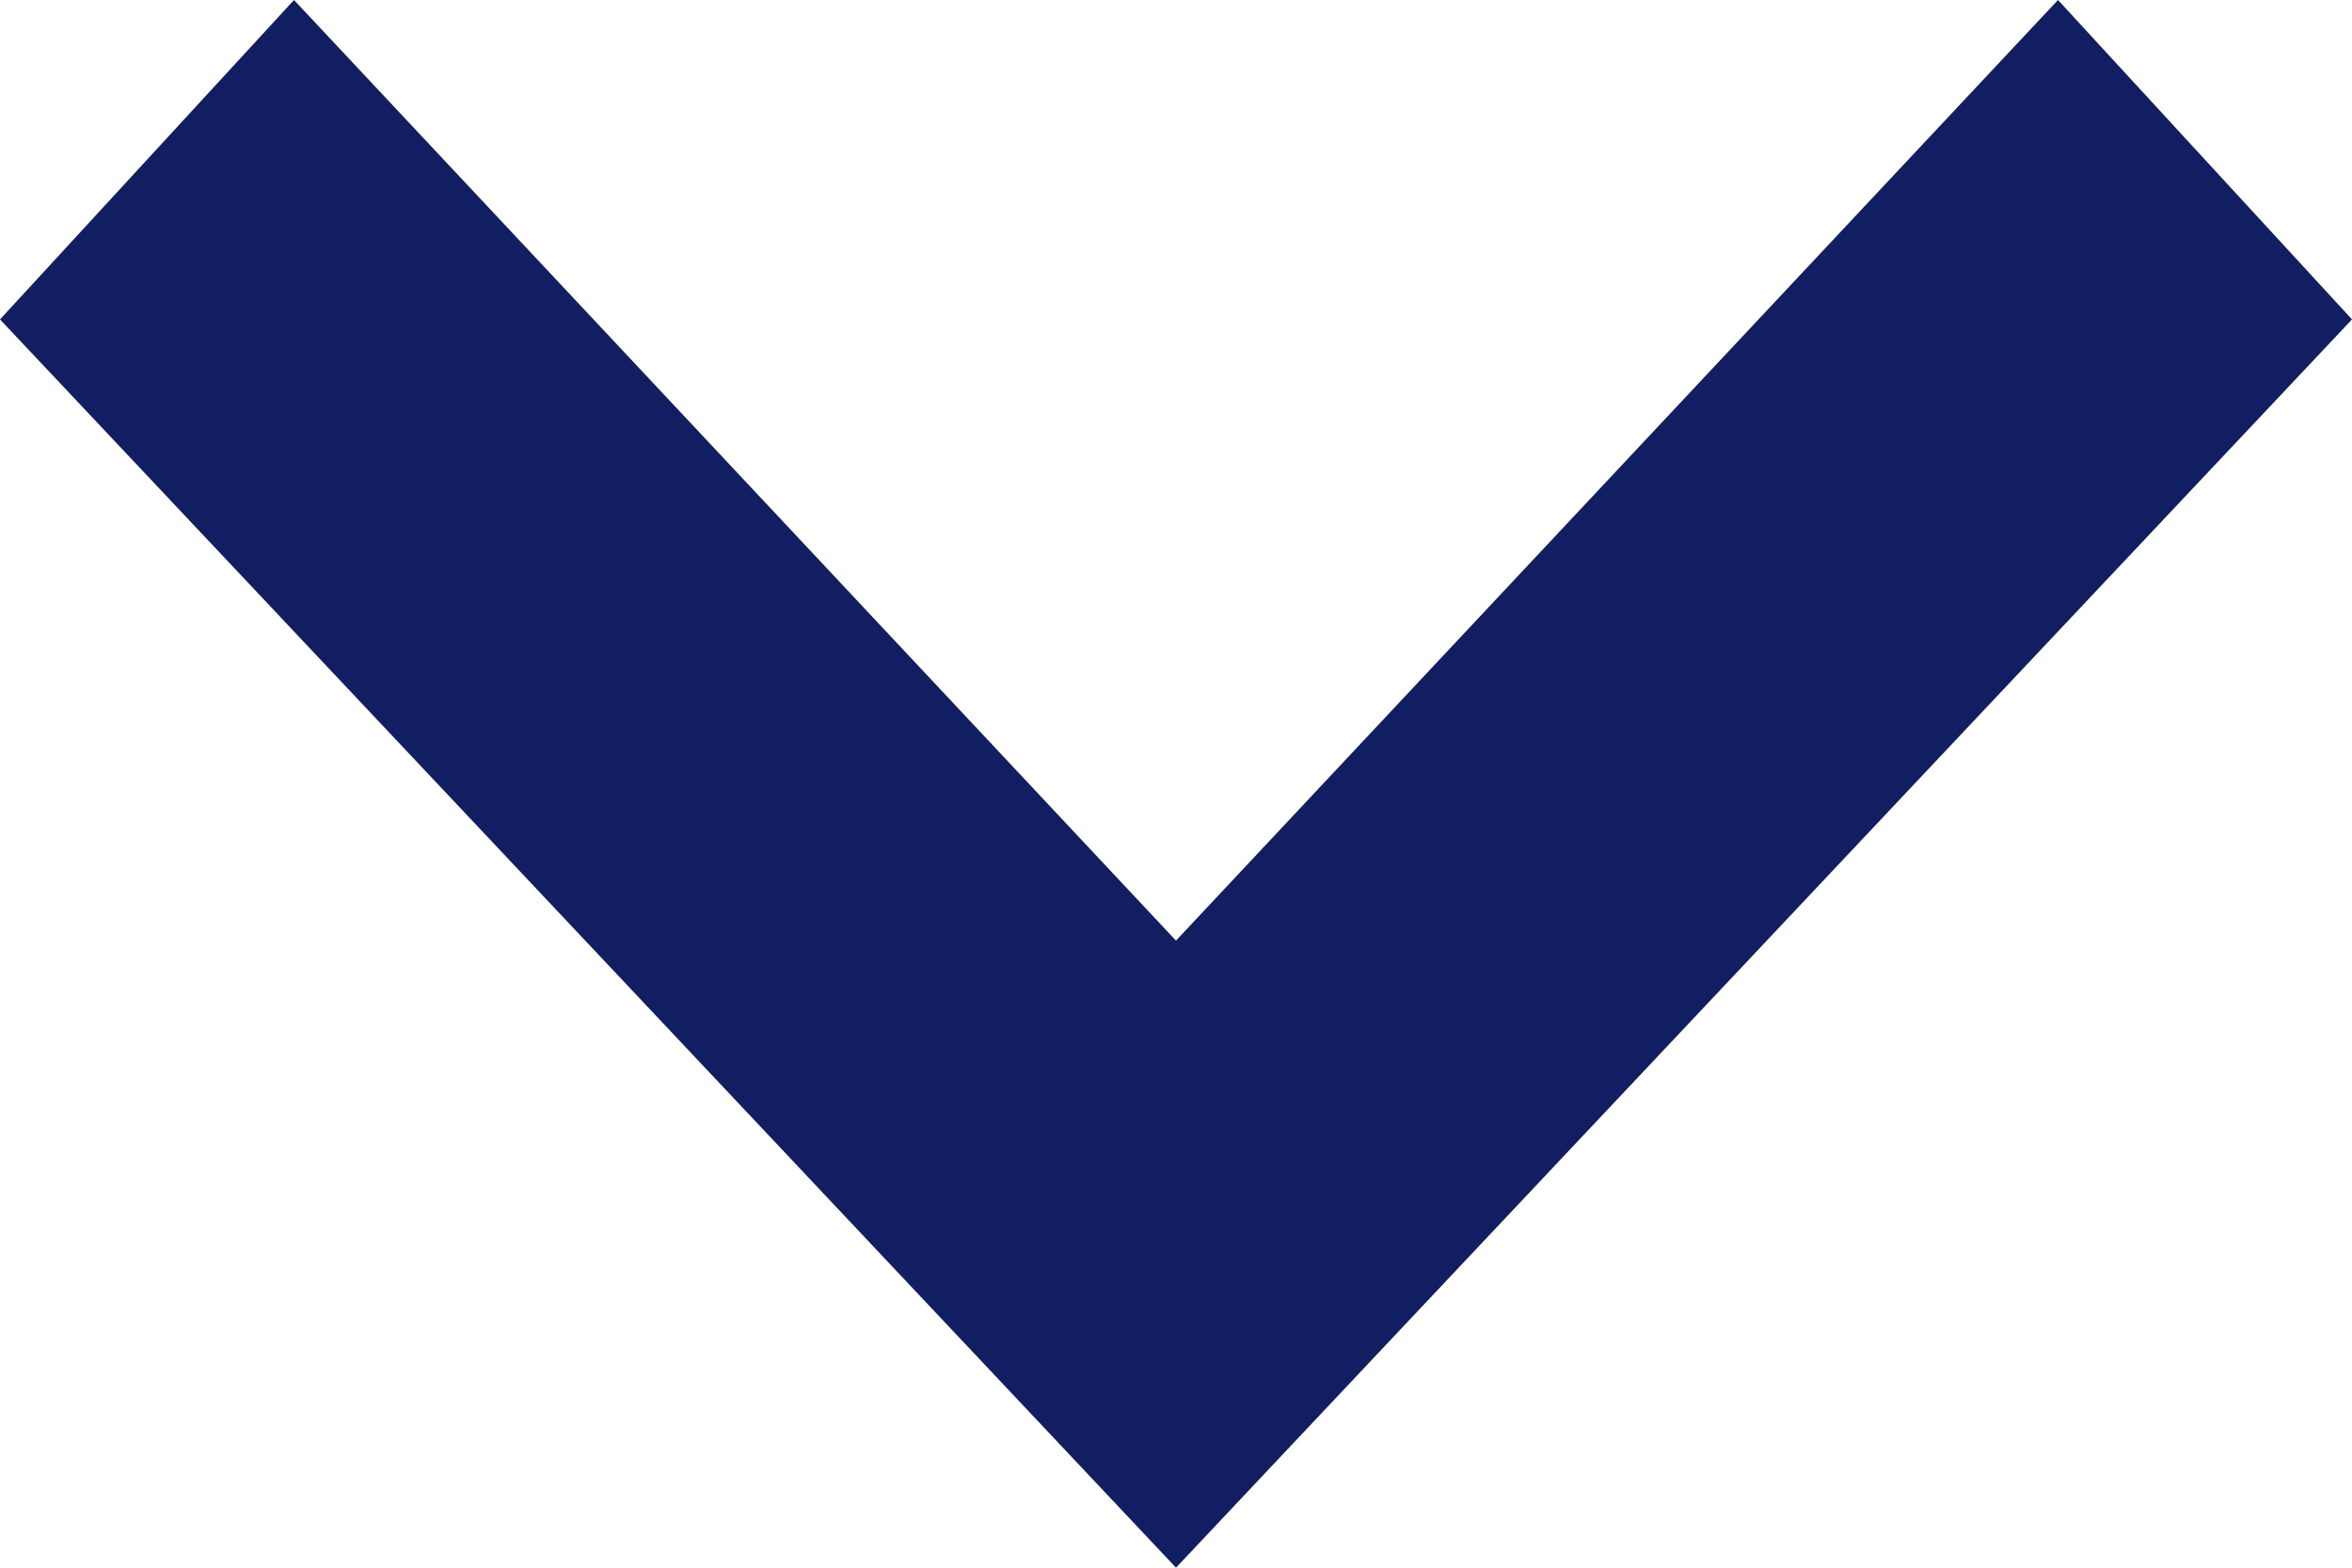
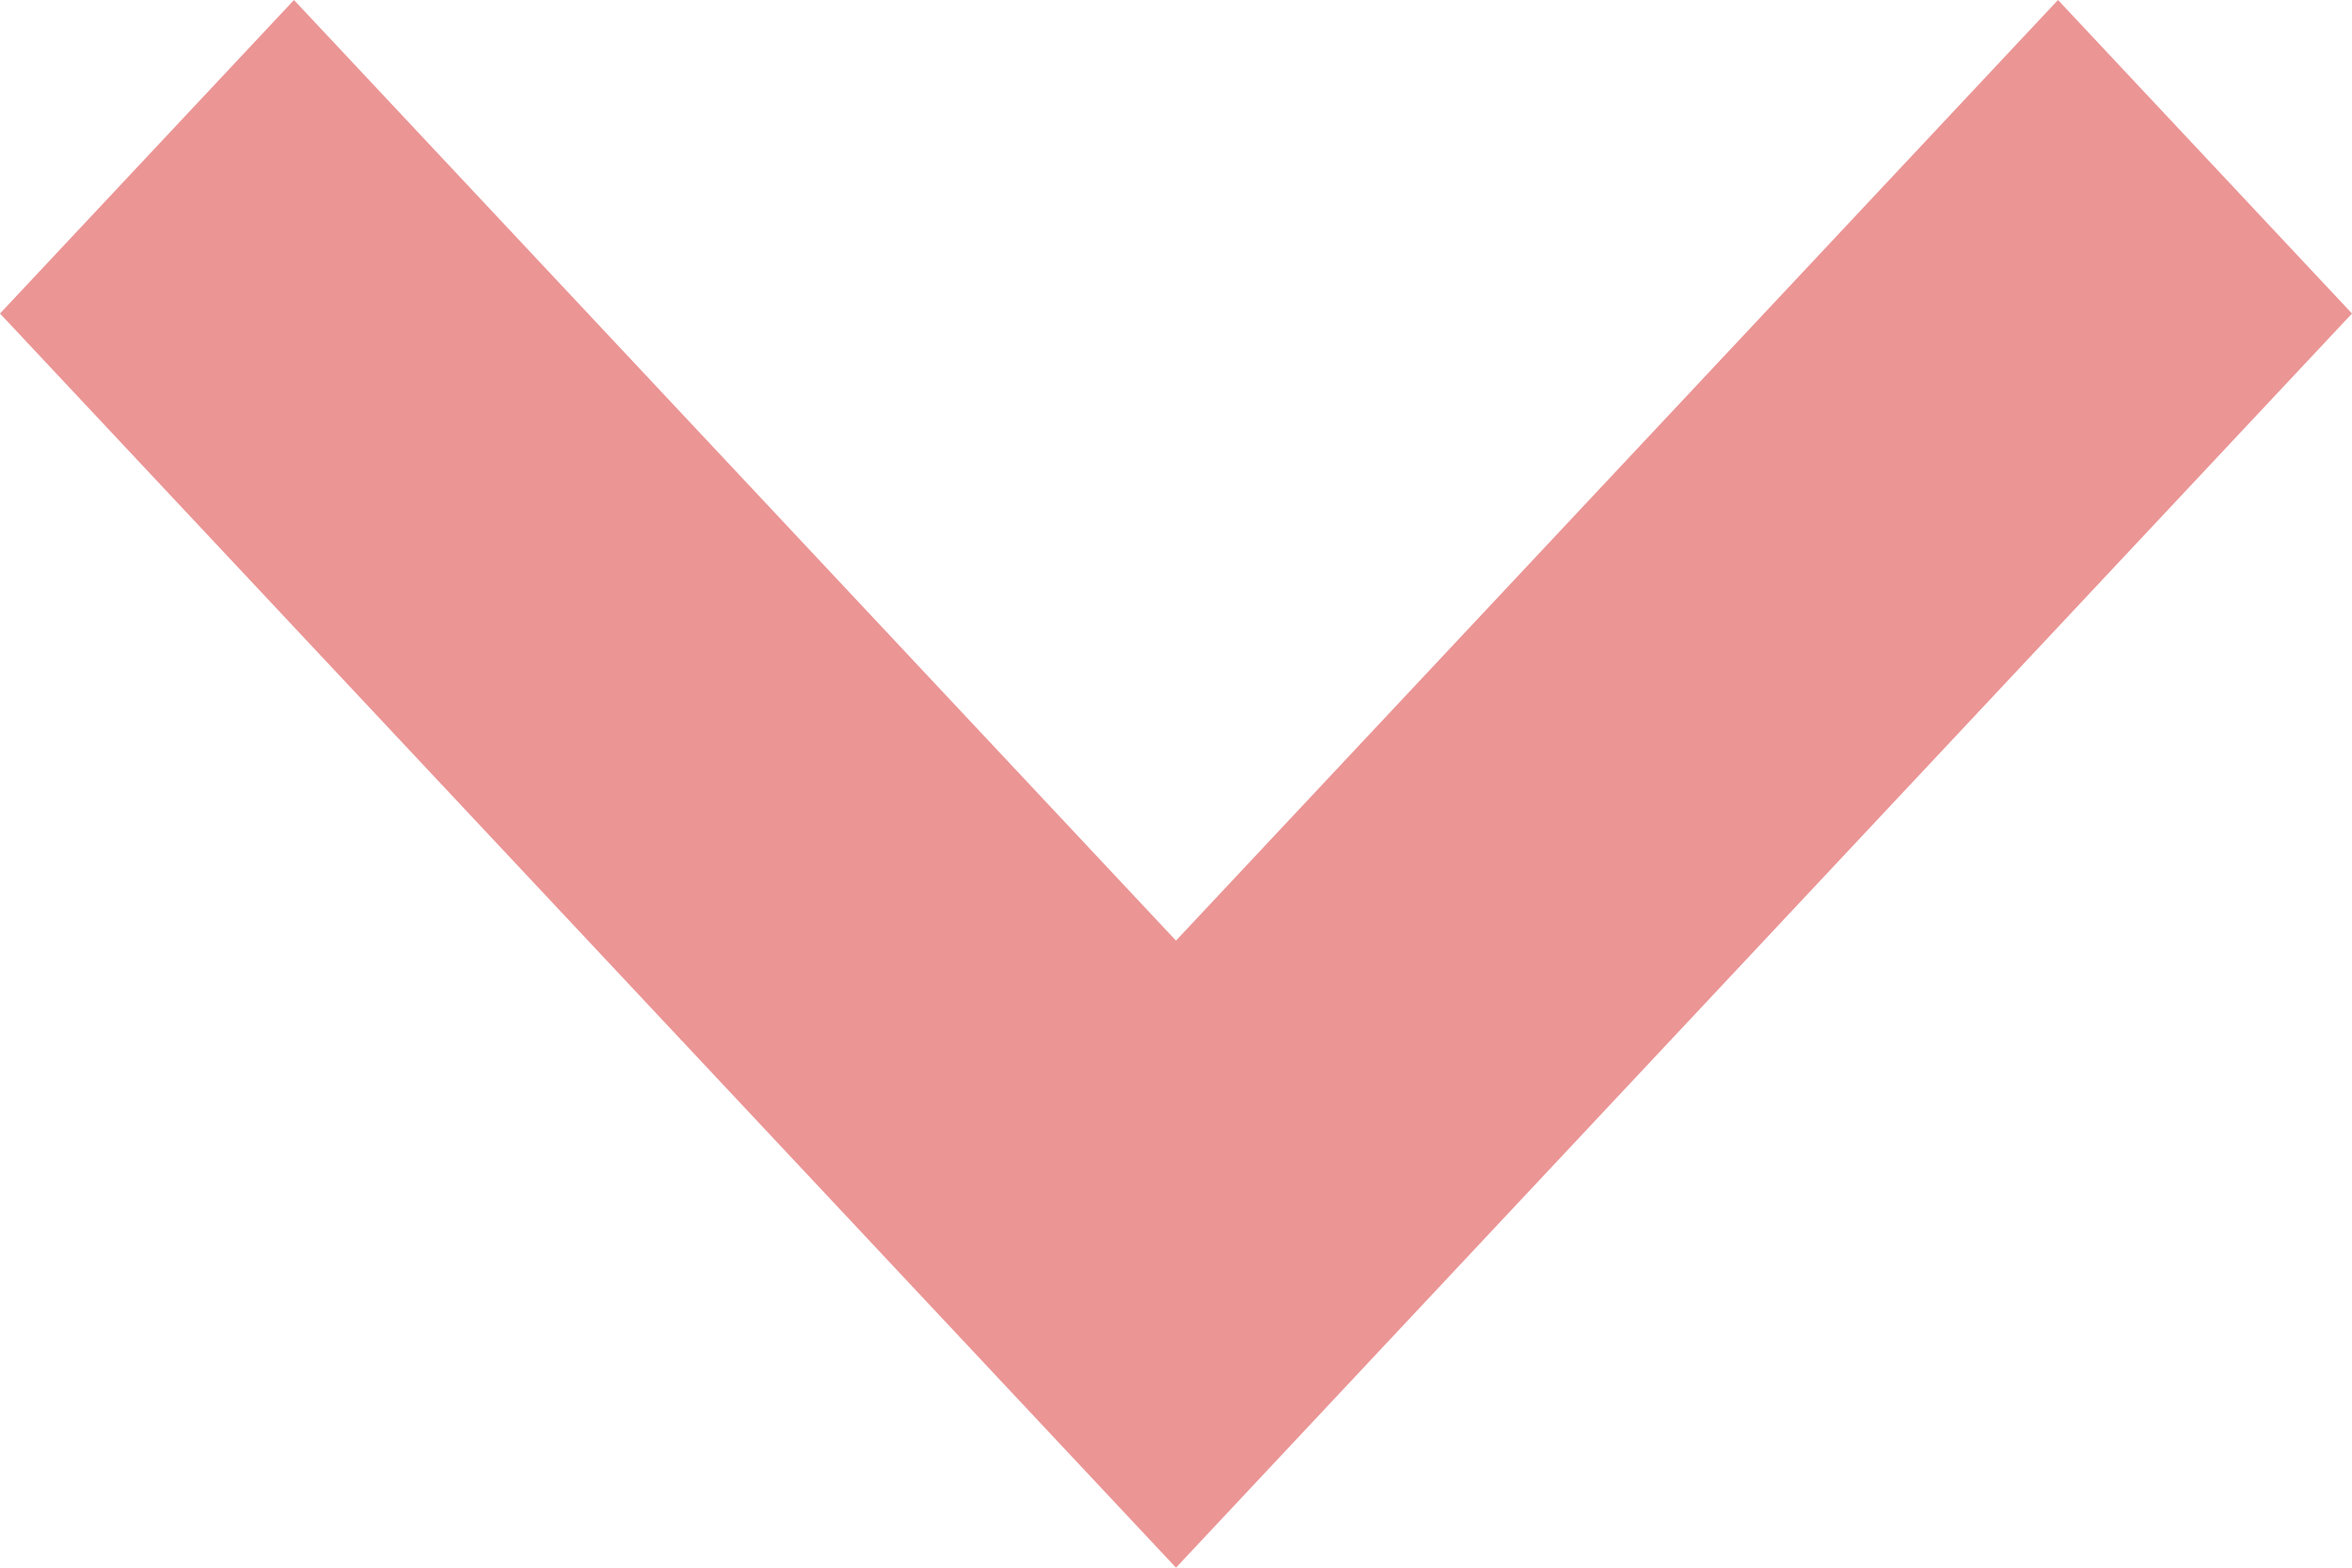
- <svg xmlns="http://www.w3.org/2000/svg" width="12" height="8" viewBox="0 0 12 8">
-   <path d="M0,1.5,1.63,0,8,6,1.63,12,0,10.5,4.8,6Z" transform="translate(12) rotate(90)" fill="#111e61" />
+ <svg xmlns="http://www.w3.org/2000/svg" version="1.1" id="Capa_1" x="0px" y="0px" viewBox="0 0 12 8" style="enable-background:new 0 0 12 8;" xml:space="preserve">
+   <style type="text/css">
+ 	.st0{fill:#EB9595;}
+ </style>
+   <path class="st0" d="M10.5,0L12,1.6L6,8L0,1.6L1.5,0L6,4.8L10.5,0z" />
</svg>
